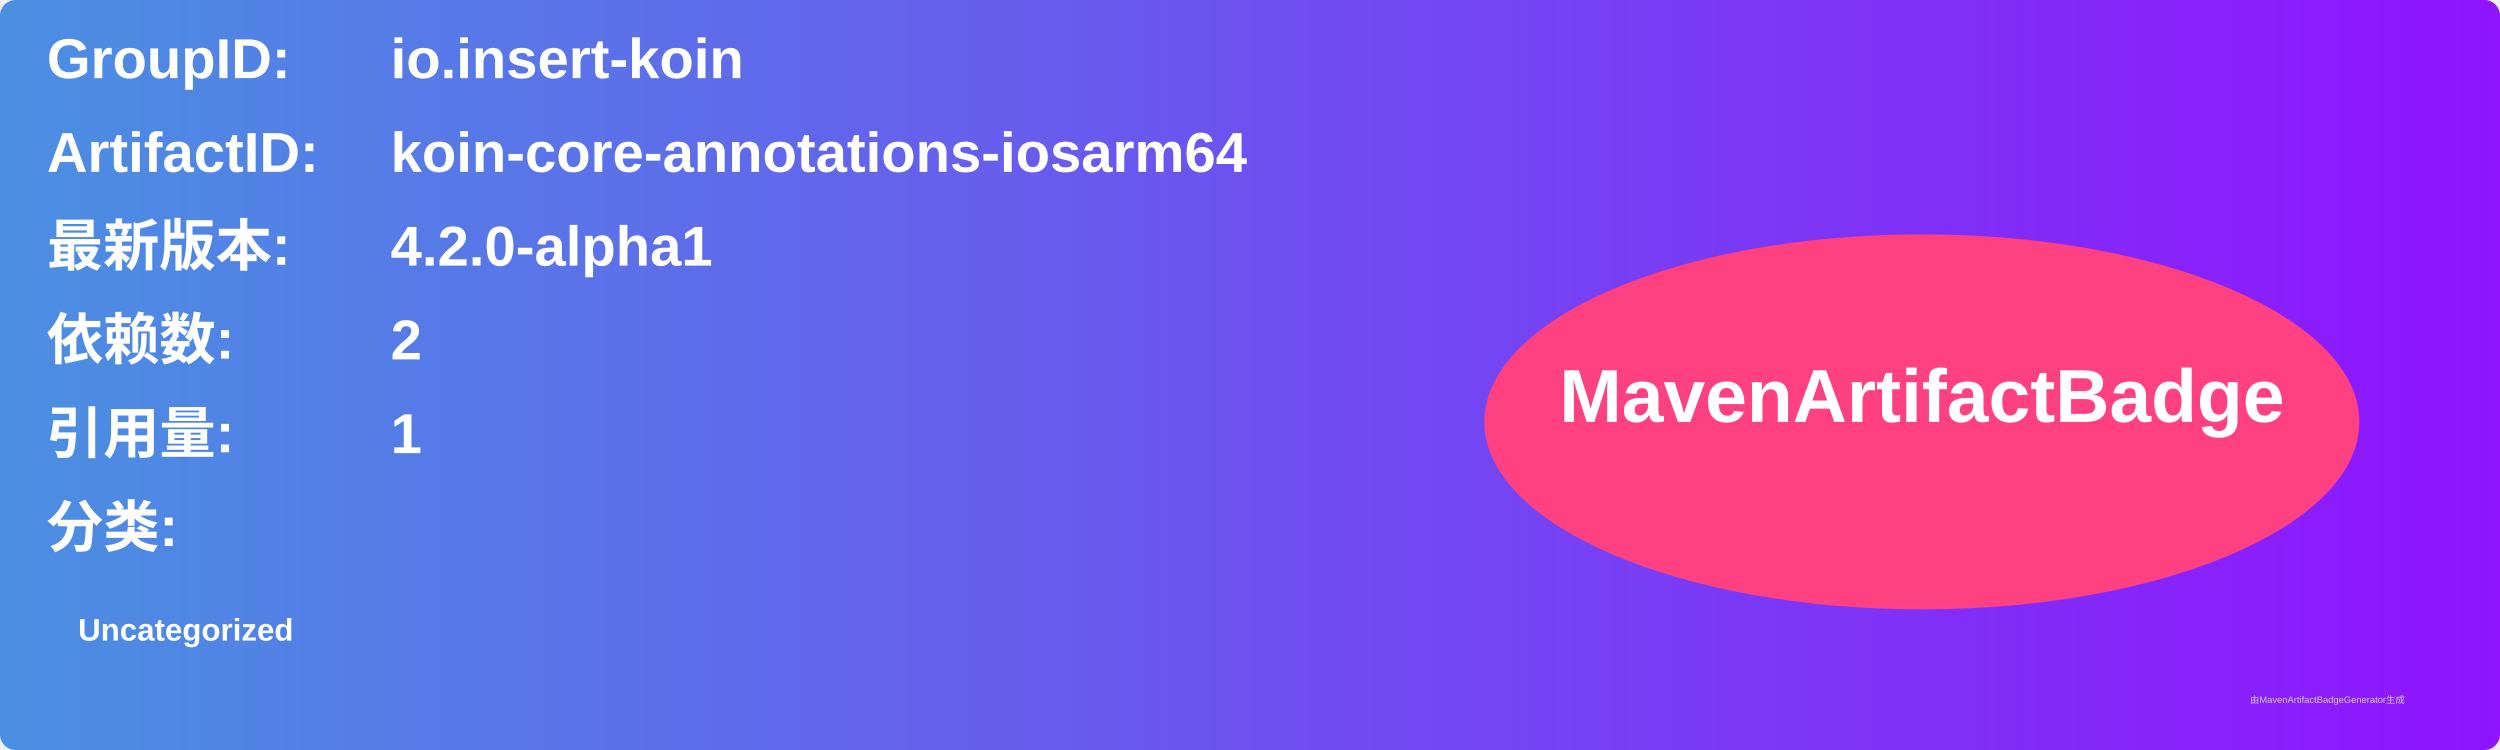
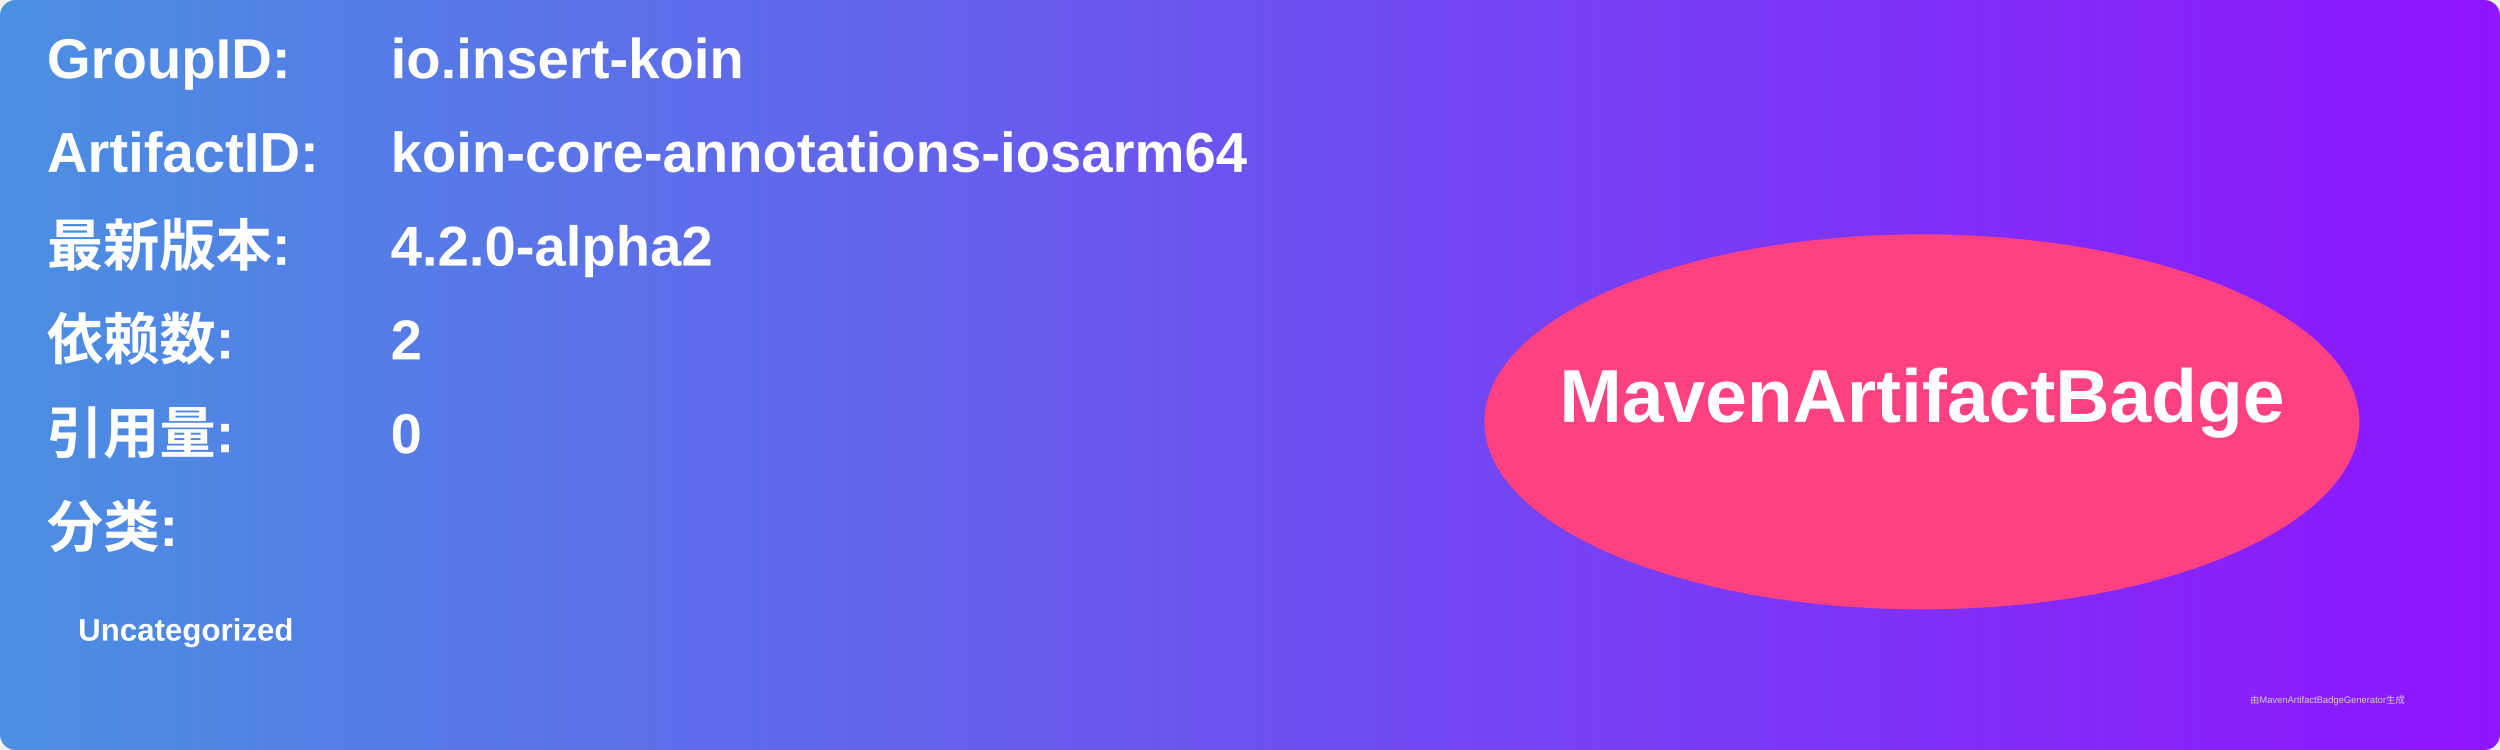
<svg xmlns="http://www.w3.org/2000/svg" width="800" height="240" viewBox="0 0 800 240">
  <linearGradient id="grad" x1="0%" y1="0%" x2="100%" y2="0%">
    <stop offset="0%" stop-color="#4a90e2" />
    <stop offset="100%" stop-color="#9013fe" />
  </linearGradient>
  <rect width="100%" height="100%" rx="5" ry="5" fill="url(#grad)" />
  <g transform="translate(15, 15)">
    <text x="0" y="10" font-family="Arial" font-size="18" fill="white" font-weight="bold" width="260">GroupID:</text>
    <text x="110" y="10" font-family="Arial" font-size="18" fill="white" font-weight="bold" width="460">io.insert-koin</text>
    <text x="0" y="40" font-family="Arial" font-size="18" fill="white" font-weight="bold" width="260">ArtifactID:</text>
    <text x="110" y="40" font-family="Arial" font-size="18" fill="white" font-weight="bold" width="460">koin-core-annotations-iosarm64</text>
    <text x="0" y="70" font-family="Arial" font-size="18" fill="white" font-weight="bold">最新版本:</text>
    <text x="110" y="70" font-family="Arial" font-size="18" fill="white" font-weight="bold">
-       <tspan font-weight="bold">4.2.0-alpha1</tspan>
+       <tspan font-weight="bold">4.2.0-alpha2</tspan>
    </text>
    <text x="0" y="100" font-family="Arial" font-size="18" fill="white" font-weight="bold">依赖数: </text>
    <text x="110" y="100" font-family="Arial" font-size="18" fill="white">
      <tspan font-weight="bold">2</tspan>
    </text>
    <text x="0" y="130" font-family="Arial" font-size="18" fill="white" font-weight="bold">引用量: </text>
    <text x="110" y="130" font-family="Arial" font-size="18" fill="white">
-       <tspan font-weight="bold">1</tspan>
+       <tspan font-weight="bold">0</tspan>
    </text>
    <text x="0" y="160" font-family="Arial" font-size="18" fill="white" font-weight="bold">分类:</text>
    <text x="10" y="190" font-family="Arial" font-size="10" fill="white">
      <tspan font-weight="bold">Uncategorized</tspan>
    </text>
    <ellipse cx="600" cy="120" rx="140" ry="60" fill="#ff4081" />
    <text x="600" y="120" text-anchor="middle" font-family="Arial" font-size="24" fill="white" font-weight="bold">MavenArtifactBadge</text>
  </g>
  <text x="720" y="225" font-family="Arial" font-size="3" fill="#d0d0d0">由MavenArtifactBadgeGenerator生成</text>
</svg>
